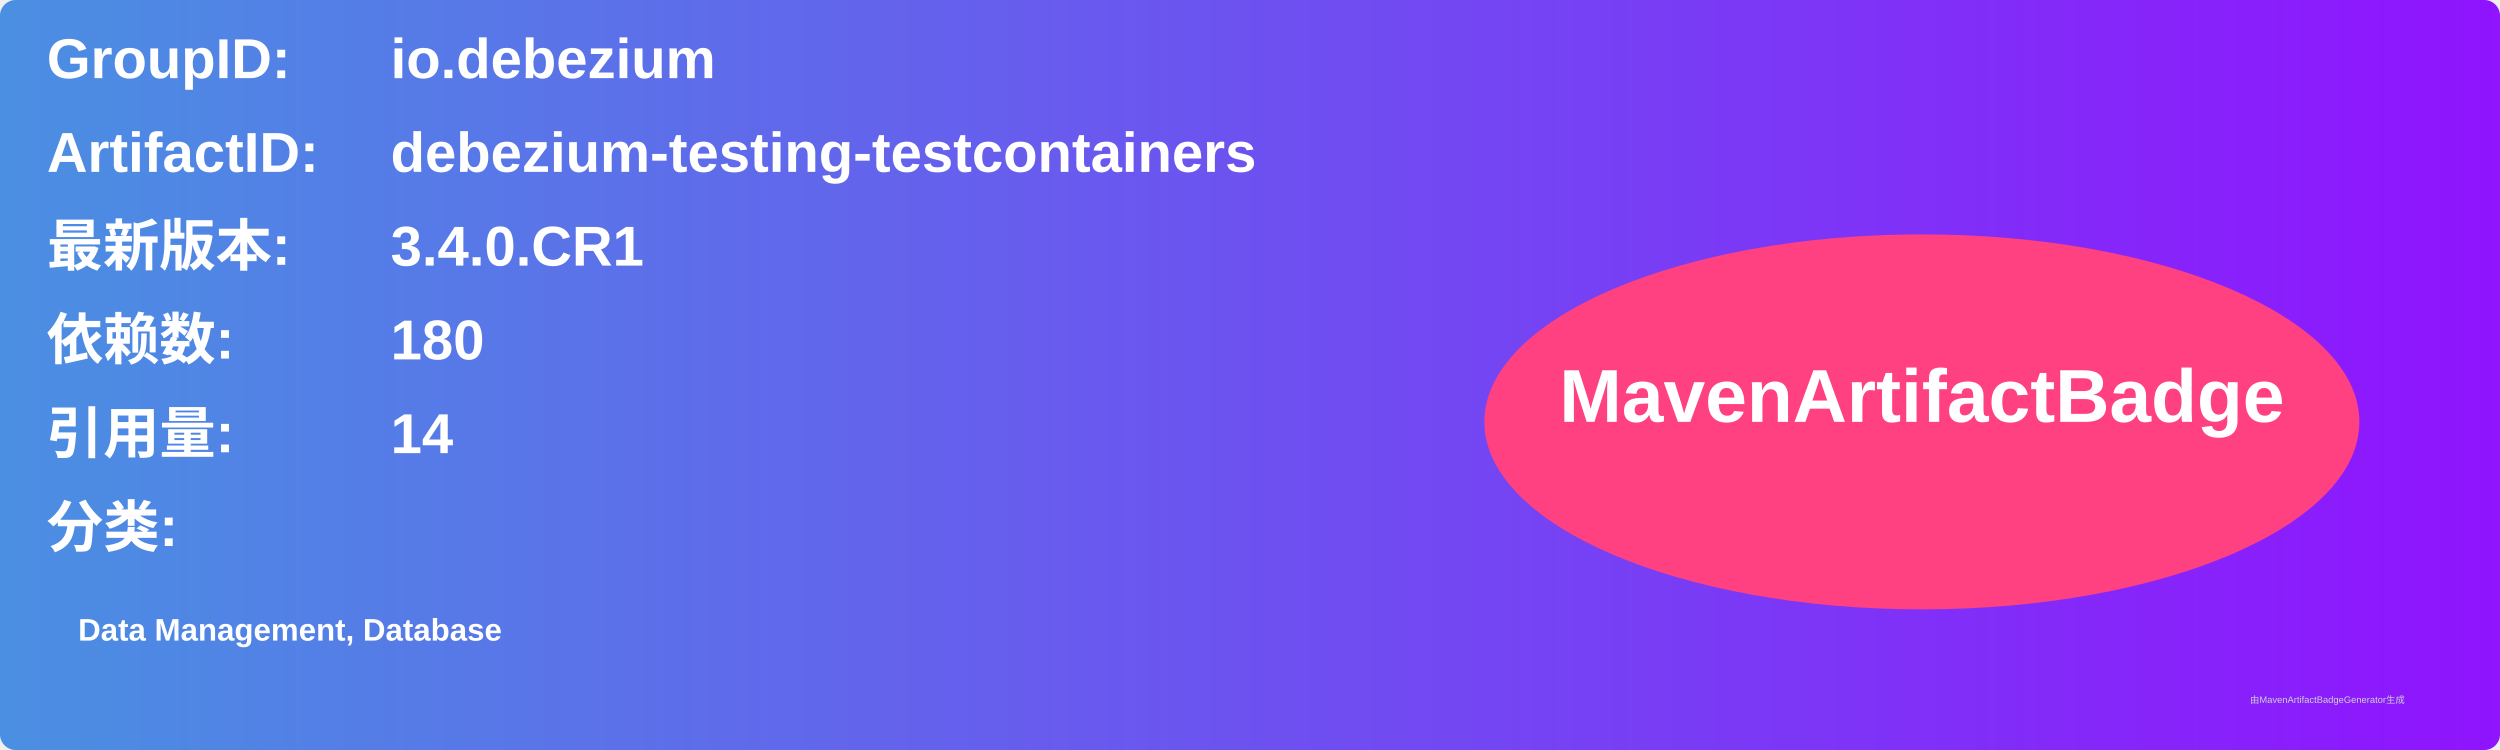
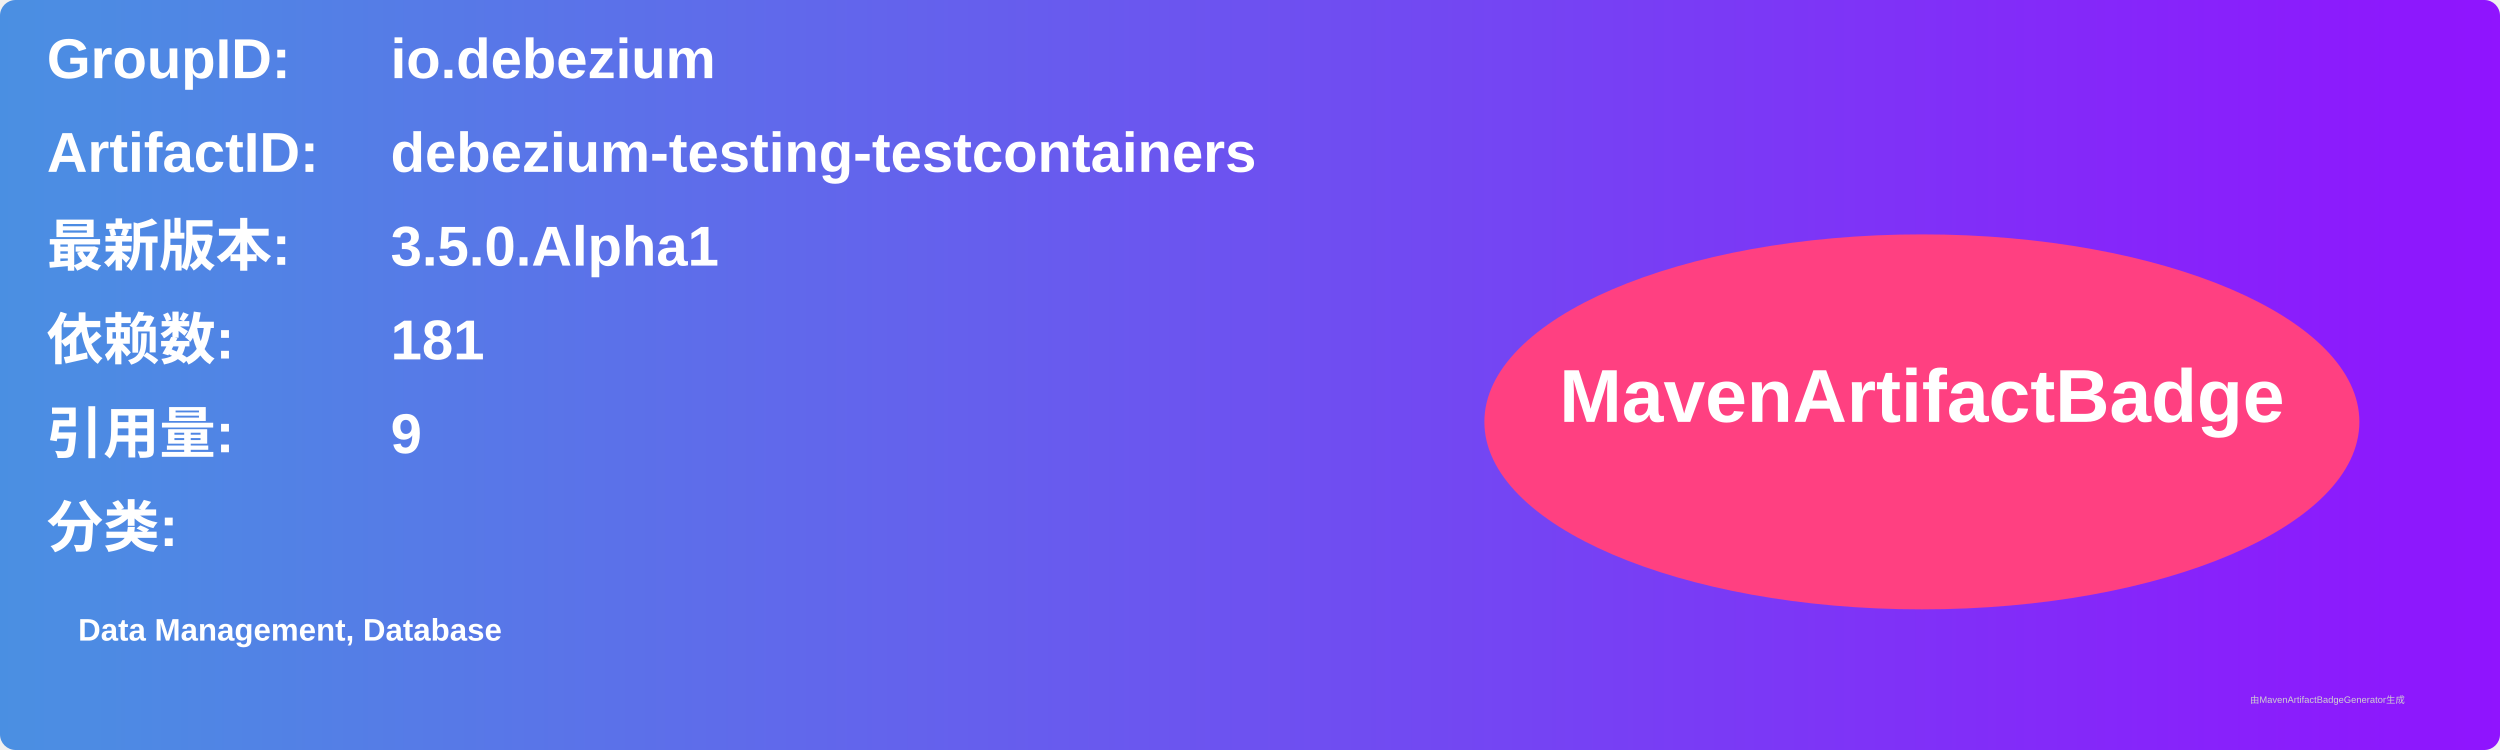
<svg xmlns="http://www.w3.org/2000/svg" width="800" height="240" viewBox="0 0 800 240">
  <linearGradient id="grad" x1="0%" y1="0%" x2="100%" y2="0%">
    <stop offset="0%" stop-color="#4a90e2" />
    <stop offset="100%" stop-color="#9013fe" />
  </linearGradient>
  <rect width="100%" height="100%" rx="5" ry="5" fill="url(#grad)" />
  <g transform="translate(15, 15)">
    <text x="0" y="10" font-family="Arial" font-size="18" fill="white" font-weight="bold" width="260">GroupID:</text>
    <text x="110" y="10" font-family="Arial" font-size="18" fill="white" font-weight="bold" width="460">io.debezium</text>
    <text x="0" y="40" font-family="Arial" font-size="18" fill="white" font-weight="bold" width="260">ArtifactID:</text>
    <text x="110" y="40" font-family="Arial" font-size="18" fill="white" font-weight="bold" width="460">debezium-testing-testcontainers</text>
    <text x="0" y="70" font-family="Arial" font-size="18" fill="white" font-weight="bold">最新版本:</text>
    <text x="110" y="70" font-family="Arial" font-size="18" fill="white" font-weight="bold">
-       <tspan font-weight="bold">3.4.0.CR1</tspan>
+       <tspan font-weight="bold">3.5.0.Alpha1</tspan>
    </text>
    <text x="0" y="100" font-family="Arial" font-size="18" fill="white" font-weight="bold">依赖数: </text>
    <text x="110" y="100" font-family="Arial" font-size="18" fill="white">
-       <tspan font-weight="bold">180</tspan>
+       <tspan font-weight="bold">181</tspan>
    </text>
    <text x="0" y="130" font-family="Arial" font-size="18" fill="white" font-weight="bold">引用量: </text>
    <text x="110" y="130" font-family="Arial" font-size="18" fill="white">
-       <tspan font-weight="bold">14</tspan>
+       <tspan font-weight="bold">9</tspan>
    </text>
    <text x="0" y="160" font-family="Arial" font-size="18" fill="white" font-weight="bold">分类:</text>
    <text x="10" y="190" font-family="Arial" font-size="10" fill="white">
      <tspan font-weight="bold">Data Management, Database</tspan>
    </text>
    <ellipse cx="600" cy="120" rx="140" ry="60" fill="#ff4081" />
    <text x="600" y="120" text-anchor="middle" font-family="Arial" font-size="24" fill="white" font-weight="bold">MavenArtifactBadge</text>
  </g>
  <text x="720" y="225" font-family="Arial" font-size="3" fill="#d0d0d0">由MavenArtifactBadgeGenerator生成</text>
</svg>
